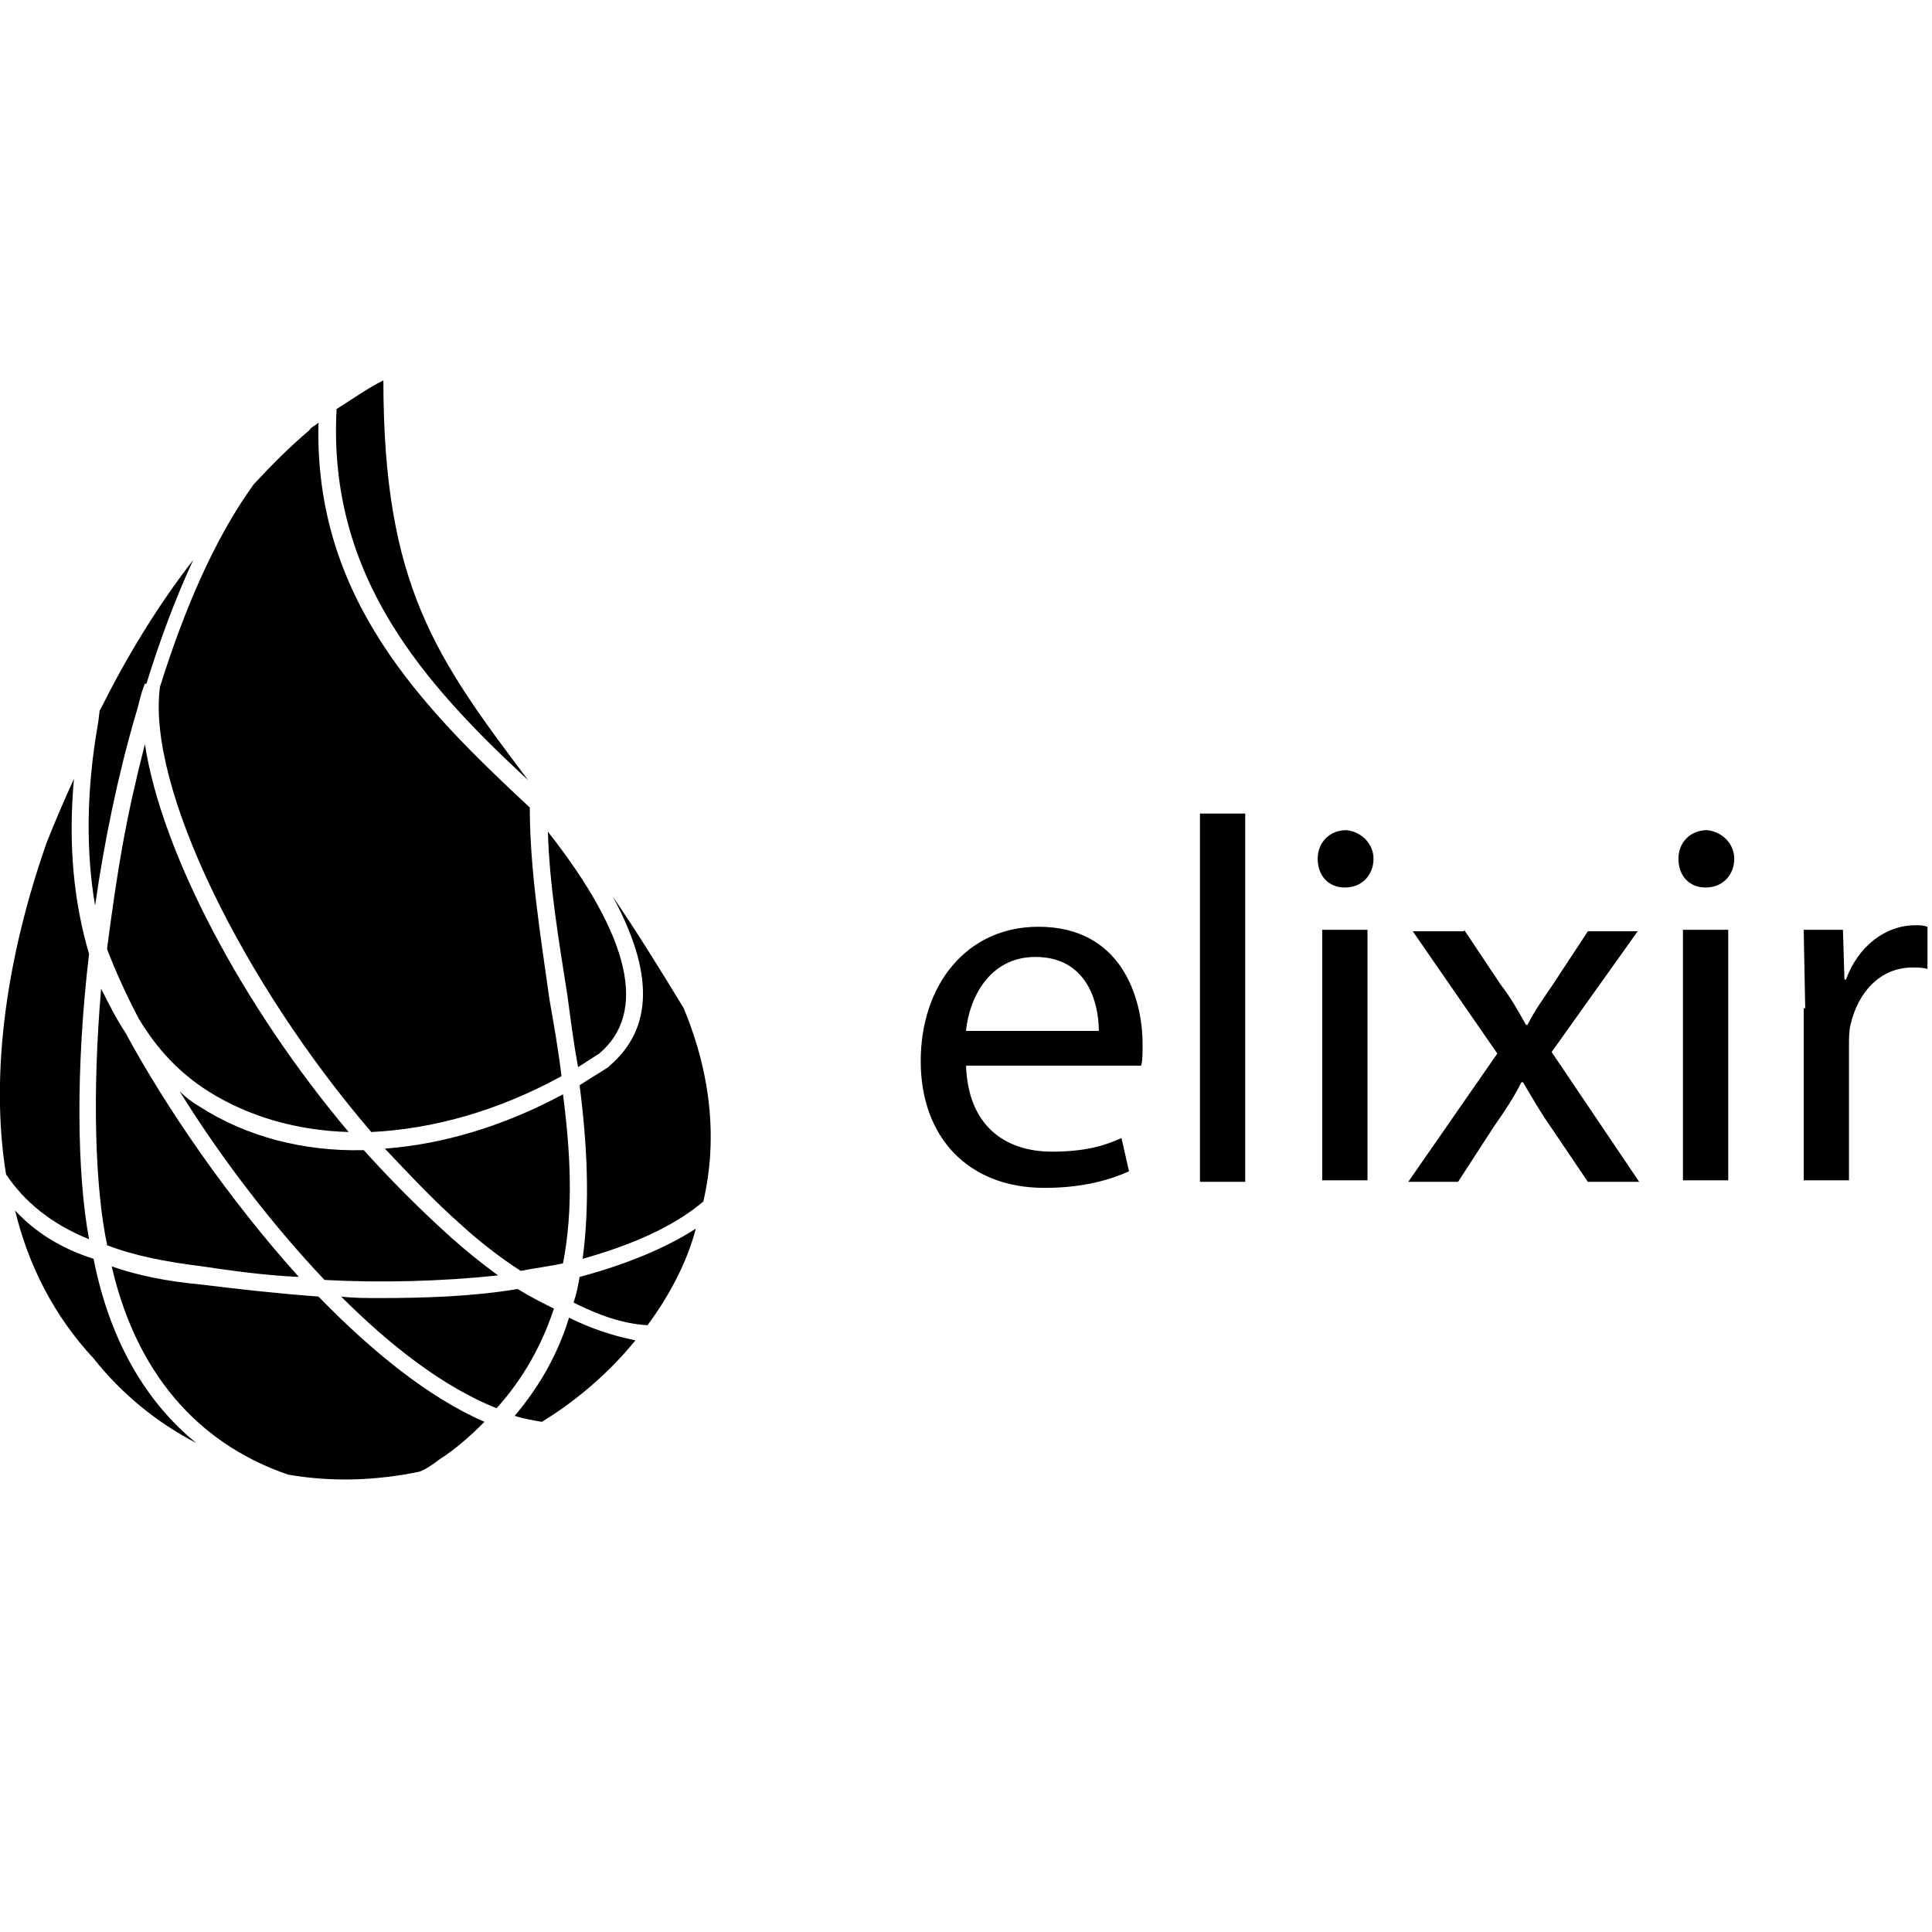
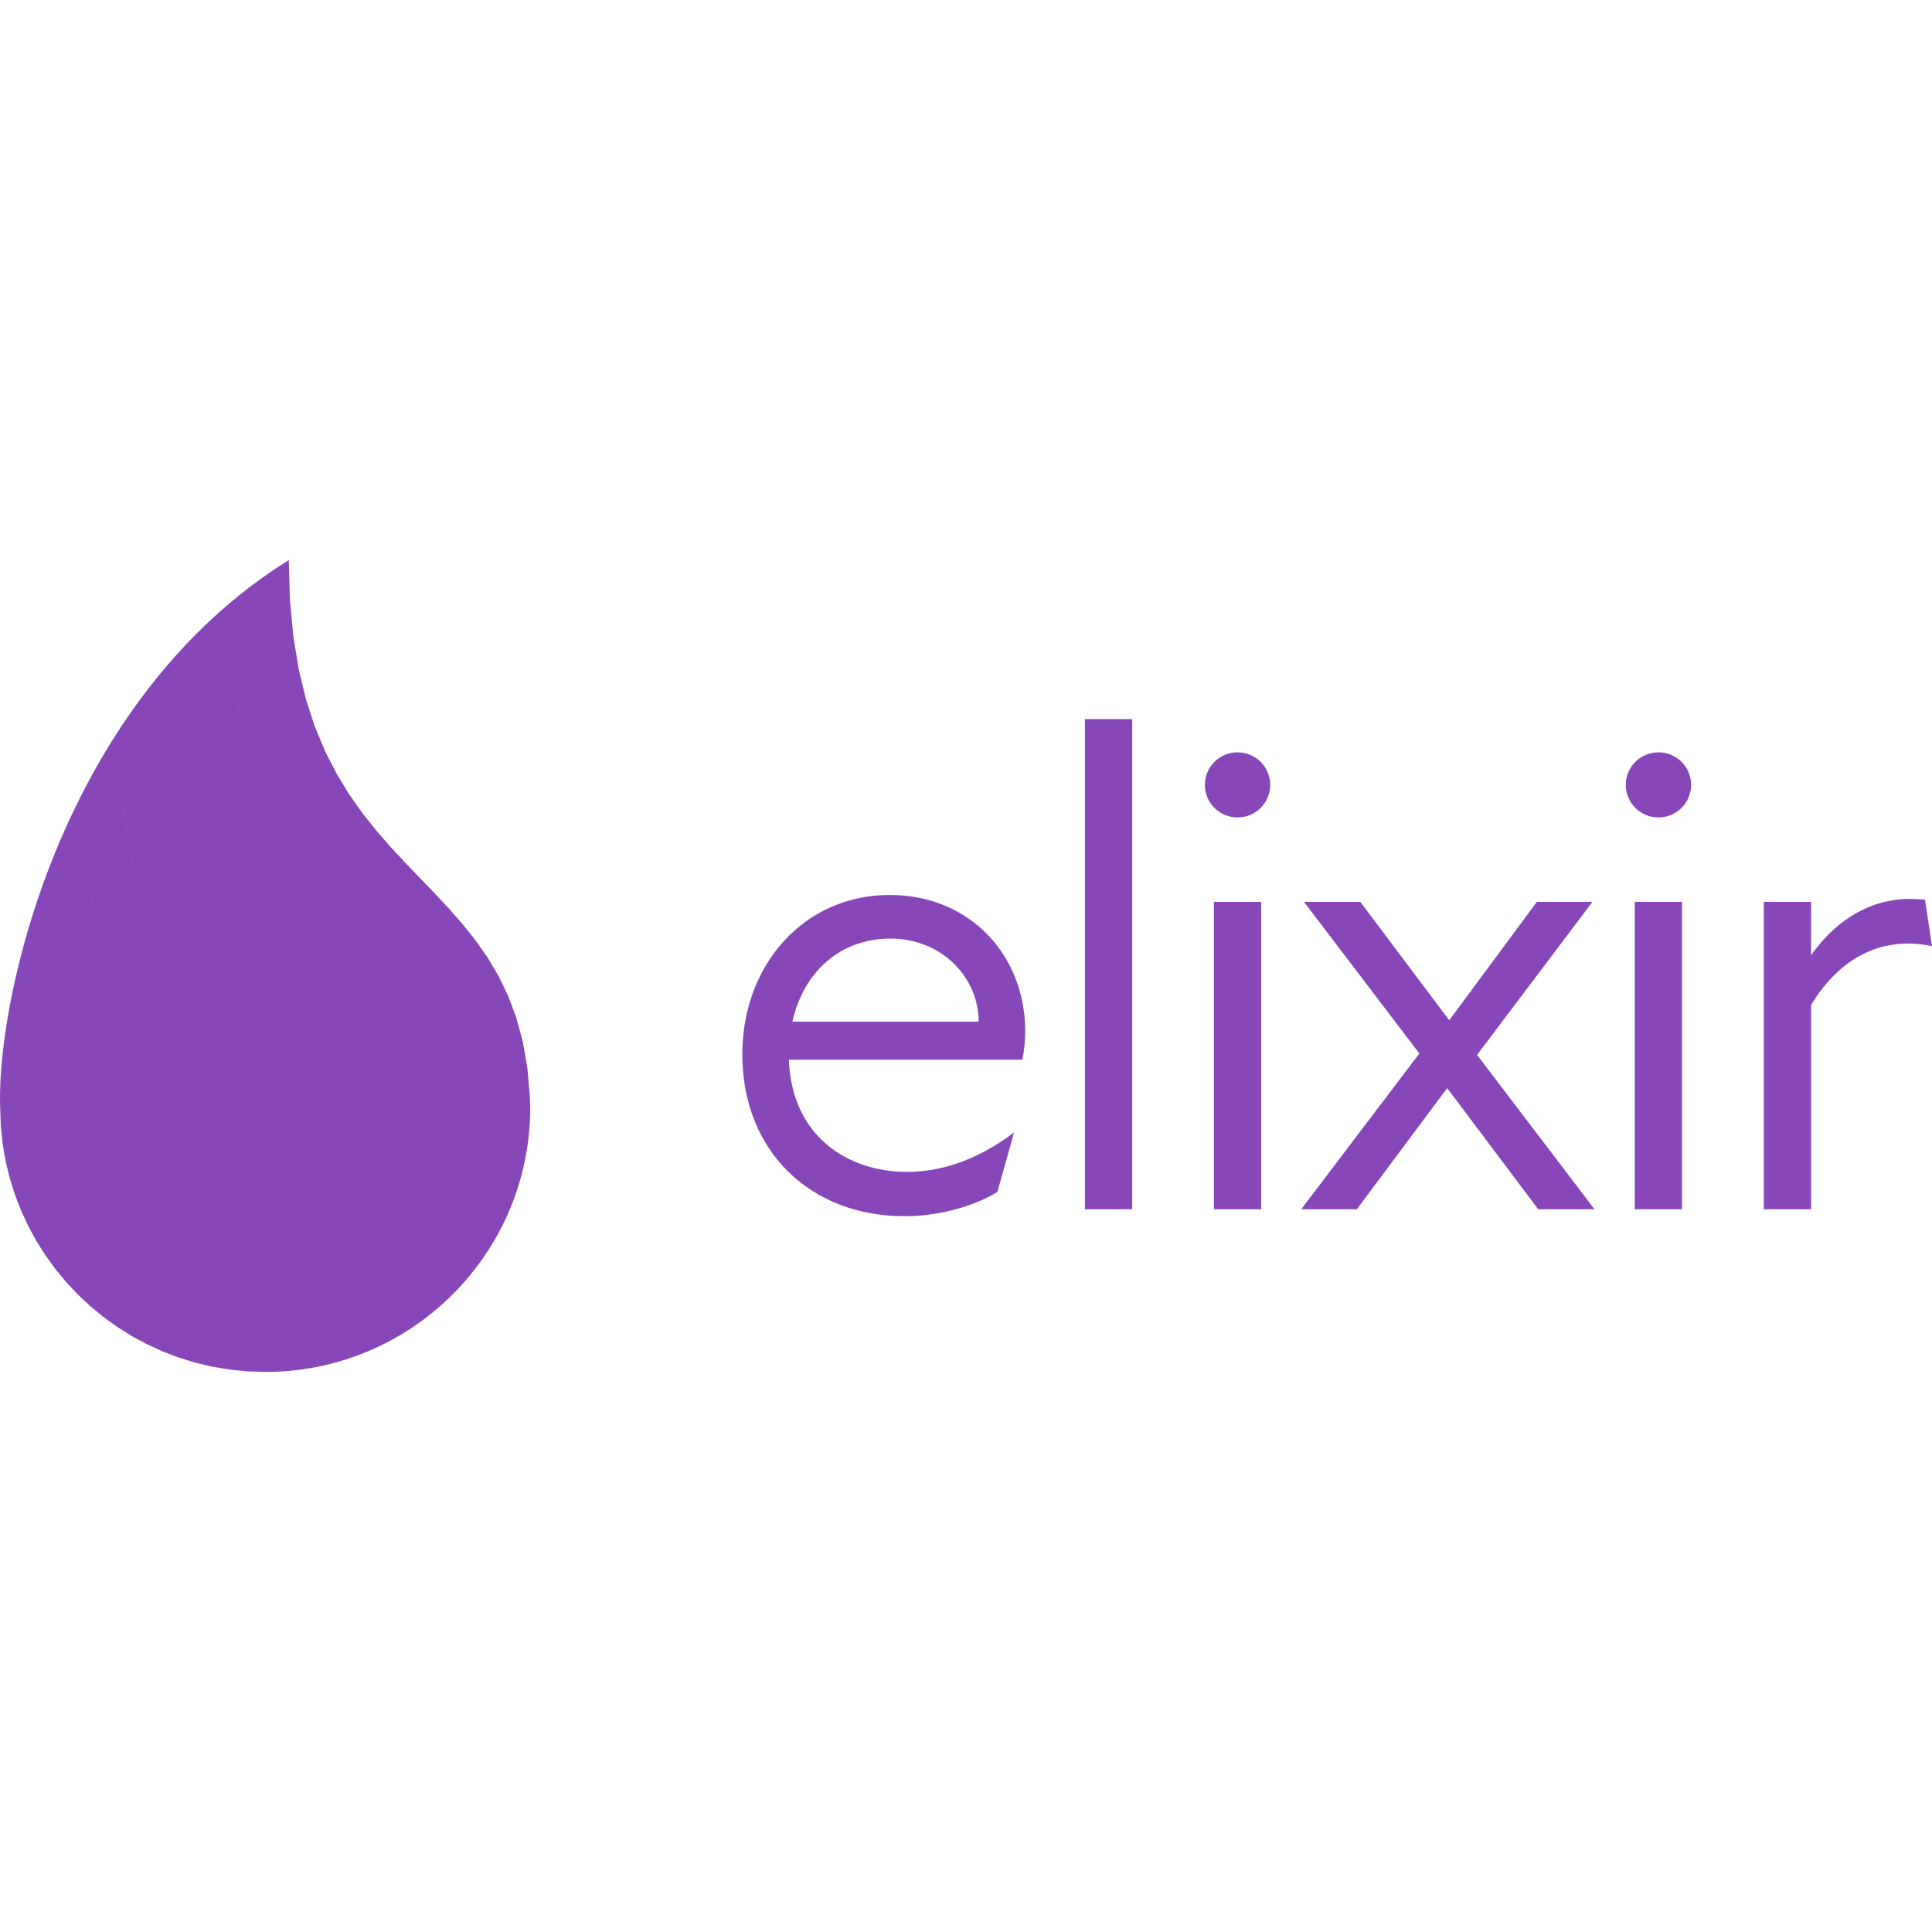
- <svg xmlns="http://www.w3.org/2000/svg" xmlns:xlink="http://www.w3.org/1999/xlink" viewBox="0 0 128 128">
-   <path d="M64 70.5c.1 4.1 2.6 5.8 5.7 5.8 2.2 0 3.5-.4 4.6-.9l.5 2.2c-1.1.5-2.9 1.1-5.6 1.1-5.1 0-8.2-3.4-8.2-8.4s3-8.9 7.8-8.9c5.5 0 6.9 4.7 6.9 7.8 0 .6 0 1.1-.1 1.4H64zm8.8-2.2c0-1.9-.8-4.9-4.2-4.9-3.1 0-4.4 2.8-4.6 4.9h8.8zm6.7-14.4h3v24.4h-3V53.9z" />
-   <use xlink:href="#elixir-plain-wordmark-B" />
-   <path d="M97 61.6l2.4 3.6c.7.9 1.2 1.8 1.7 2.7h.1c.5-1 1.1-1.8 1.7-2.7l2.3-3.5h3.3l-5.7 8 5.8 8.6h-3.4l-2.5-3.7c-.7-1-1.2-1.9-1.8-2.9h-.1c-.5 1-1.1 1.9-1.8 2.9l-2.4 3.7h-3.3l5.9-8.5-5.6-8.1H97z" />
-   <use xlink:href="#elixir-plain-wordmark-B" x="23.9" />
-   <path d="M119.6 66.8l-.1-5.2h2.6l.1 3.3h.1c.8-2.2 2.6-3.6 4.6-3.6.3 0 .5 0 .8.1v2.8c-.3-.1-.6-.1-1-.1-2.1 0-3.6 1.6-4.1 3.8-.1.4-.1.9-.1 1.4v8.9h-3V66.8zM38.3 70.7l1.4-.9c3.2-2.7 2.1-7.7-3.4-14.7.1 3.5.7 7.1 1.3 10.9.2 1.5.4 3.1.7 4.7zM7.4 83.9c1.8 7.8 6.4 12 11.7 13.8 2.9.5 5.8.4 8.7-.2.5-.2.9-.5 1.3-.8 1.1-.7 2.1-1.6 3-2.5-3.7-1.6-7.5-4.7-11-8.3-2.7-.2-5.4-.5-7.8-.8-2.2-.2-4.2-.6-5.9-1.2zm-.8-36.8l-.1.8c-.8 4.5-.8 8.6-.2 12.1.6-4.2 1.5-8.6 2.7-12.7.2-.6.3-1.3.6-2h.1c.9-2.9 1.9-5.6 3.1-8.2-2.4 3.1-4.4 6.4-6.2 10zM6.2 90a21 21 0 006.8 5.6C9.8 93 7.3 89 6.2 83.4 4 82.7 2.3 81.6 1 80.2c.9 3.7 2.6 7 5.2 9.8zm-.3-26.8c-1-3.4-1.4-7.2-1-11.6-.6 1.3-1.2 2.7-1.8 4.2C.5 63.2-.7 71 .4 77.8c1.2 1.8 3 3.3 5.5 4.3-.8-4.3-.9-11.3 0-18.9zm1.2 19.3c0 .1 0 .1 0 0 1.8.7 3.9 1.1 6.3 1.4 2 .3 4.2.6 6.4.7-4.6-5.1-8.8-11.2-11.5-16.2-.6-.9-1.1-1.9-1.6-2.9-.6 7-.4 13.2.4 17zm29.3-16.3c-.6-4.3-1.3-8.6-1.3-12.7-7.2-6.7-14.3-13.9-14-25.5-.2.2-.5.3-.6.5-1.3 1.1-2.5 2.3-3.7 3.6-2.6 3.6-4.6 8.3-6.2 13.4-.9 6.6 5.5 19.6 14 29.5 4.1-.2 8.4-1.4 12.6-3.7-.2-1.7-.5-3.4-.8-5.1zm5.7 22.6a17.61 17.61 0 01-4.4-1.5c-.7 2.3-1.9 4.5-3.6 6.5.6.2 1.2.3 1.8.4 2.3-1.4 4.5-3.3 6.2-5.4zM22.3 27.1c-.6 11.1 5.8 18.2 12.7 24.6-6.1-8.1-9.6-12.9-9.6-26.5-1 .5-2 1.2-3.1 1.9zm12 58.3c-3 .5-6.2.6-9.2.6-.8 0-1.7 0-2.5-.1 3.3 3.3 6.8 6 10.3 7.4 1.8-2 3-4.2 3.8-6.6-.8-.4-1.6-.8-2.4-1.3zm-1.3-.9c-1.1-.8-2.2-1.7-3.1-2.5a79.33 79.33 0 01-5.8-5.8c-4 .1-7.8-.9-10.9-2.9a6.42 6.42 0 01-1.3-1c2.6 4.2 6 8.7 9.6 12.5 3.7.2 7.7.1 11.5-.3zm5.4.1c-.1.6-.2 1.1-.4 1.7 1.6.8 3.2 1.4 4.9 1.5 1.4-1.9 2.6-4.1 3.2-6.4-2 1.3-4.7 2.4-7.7 3.2zM13.8 72.3c2.7 1.7 5.9 2.6 9.3 2.7-7-8.3-12.4-18.5-13.5-25.7-1.3 5.1-1.8 8.2-2.5 13.5v.1a42.87 42.87 0 002.1 4.6c1.2 2 2.7 3.6 4.6 4.8zm23.5.2c-3.9 2.1-7.9 3.3-11.8 3.6 1.7 1.8 3.3 3.5 5 5 1.2 1.1 2.6 2.2 4 3.1 1-.2 1.9-.3 2.8-.5.7-3.6.5-7.3 0-11.2zm1.3 10.9c3.2-.9 6-2.1 8-3.8.9-3.9.6-8.2-1.3-12.8-1.7-2.8-3.2-5.2-4.7-7.4 2.7 5 2.7 8.7-.2 11.2l-.1.1c-.6.4-1.3.8-1.9 1.2.5 3.9.7 7.8.2 11.5z" />
-   <defs>
-     <path id="elixir-plain-wordmark-B" d="M91 56.9c0 1-.7 1.9-1.9 1.9-1.1 0-1.8-.8-1.8-1.9s.8-1.9 1.9-1.9c1 .1 1.8.9 1.8 1.9zm-3.4 21.3V61.6h3v16.6h-3z" />
-   </defs>
+ <svg xmlns="http://www.w3.org/2000/svg" viewBox="0 0 128 128">
+   <path fill="#8847b9" d="m14.041 41.001-.533.504-.521.512-.508.521-.497.529-.485.537-.473.544-.461.551-.449.558-.438.563-.427.57-.415.574-.404.579-.394.584-.382.587-.371.591-.361.595-.35.597-.339.6-.329.601-.319.603-.309.604-.466.956-.442.955-.418.954-.394.951-.371.947-.348.94-.325.933-.304.924-.281.912-.261.9-.24.886-.219.871-.2.853-.18.834-.161.813-.142.792-.125.767-.107.743-.089.715-.072.688-.057.656-.04.626-.024.592-.01.557.156.236.284.387.199.25.237.284.278.312.318.338.361.359.402.376.446.39.491.399.535.404.582.406.629.404.677.398.725.388.775.374.826.356.876.334.93.308.982.279 1.037.246-1.037-.246-.982-.279-.93-.308-.876-.334-.826-.356-.775-.374-.725-.388-.677-.398-.629-.404-.582-.406-.535-.404-.491-.399-.446-.39-.402-.376-.361-.359-.318-.338-.278-.312-.237-.284-.199-.25-.284-.387L0 72.67l.006.553.045 1.345.12 1.178.196 1.154.271 1.128.342 1.097.411 1.065.477 1.031.54.993.602.954.659.91.716.866.769.818.819.767.867.714.912.659.955.6.995.54 1.033.476 1.067.41 1.1.341 1.129.27 1.156.196 1.181.12 1.202.04.509-.007.505-.021.502-.036.498-.05.494-.063.489-.077.485-.09.479-.104.475-.116.47-.129.465-.142.458-.154.454-.166.447-.178.441-.19.435-.202.428-.213.421-.224.415-.235.407-.246.4-.257.393-.267.385-.277.582-.451.602-.508.579-.536.554-.56.355-.387.344-.398.492-.615.465-.637.436-.656.338-.558.192-.339.361-.691.169-.353.162-.357.154-.361.146-.365.138-.369.13-.373.122-.377.113-.38.105-.384.096-.388.088-.391.078-.394.07-.397.061-.4.052-.403.043-.406.033-.408.024-.411.015-.414.005-.416-.023-.698-.166-1.92-.305-1.743-.429-1.584-.541-1.446-.641-1.325-.727-1.224-.801-1.142-.862-1.078-.909-1.034-.944-1.008-1.941-2.017-.971-1.046-.954-1.096-.925-1.165-.882-1.254-.826-1.361-.759-1.487-.677-1.633-.582-1.796-.476-1.98-.356-2.181-.223-2.403-.077-2.642-.737.473-.58.392-.572.404-.703.522-.689.541-.136.11-.571.475-.557.484zm3.529 49.894-.084-.061-.101-.077-.135-.108-.167-.14-.195-.17-.221-.202-.243-.233-.262-.265-.278-.297-.291-.329-.3-.361-.307-.393-.31-.425-.112-.163.112.163.31.425.307.393.3.361.291.329.278.297.262.265.243.233.416.372.302.248zm-1.855-51.348-.095.498-.067.454-.067.584-.053.7-.029.807-.002.44.009.462.021.482.034.502.05.52.066.536.083.552.104.565.124.577.146.588.17.598-.412.701-.498.869-.478.857-.383.704-.387.733-.205.409-.204.428-.201.448-.197.465-.193.481-.188.496-.183.51-.175.522-.169.533-.16.543-.152.551-.142.558.142-.558.152-.551.16-.543.169-.533.175-.522.183-.51.188-.496.193-.481.197-.465.201-.448.204-.428.205-.409.387-.733.383-.704.478-.857.497-.869.413-.701-.17-.598-.147-.588-.124-.577-.103-.565-.083-.552-.066-.536-.05-.52-.034-.502-.021-.482-.009-.462.002-.44.029-.807.053-.7.066-.584.068-.454.056-.315.021-.101.013-.061zM11.75 58.784l-.121.569-.109.571-.096.573.096-.573.109-.571zl.132-.564zm-.409 2.287-.069.572zl.083-.574zm-.123 1.143-.038.567-.022.562-.005.556.005-.556.022-.562zl.054-.571zm1.647 17.896.053.009-.157-.027zm.845.128.091.011-.133-.017zm.783.093.208.02.062.006zm.439.042.195.016-.024-.023.024.023-.142-.012zm.195.016.815.749.815.691.811.638.805.585.795.534.782.487.767.441.748.397.726.356.701.317.674.281.642.245.609.213.571.183.532.155.488.129.443.106.734.15.514.082.297.035-.297-.035-.514-.082-.734-.15-.443-.106-.488-.129-.532-.155-.571-.183-.609-.213-.642-.245-.674-.281-.701-.317-.726-.356-.748-.397-.767-.441-.782-.487-.795-.534-.805-.585-.811-.638-.815-.691zm1.637.087h-.009l-.026-.001zm.005 0 .53.009.374.001zm-.694-7.325-.286-.354-.15-.192-.149-.194-.003-.003zm-1.354-1.804-.247-.365-.14-.215-.14-.217-.138-.22-.137-.222-.135-.225-.135-.228-.133-.231-.131-.233-.13-.236-.129-.238-.075-.142.334.616.399.692.41.667zm-2.495-4.285-.119-.214-.041-.074zm-.217-.393-.125-.23-.072-.137-.072-.138-.071-.139-.07-.14-.069-.143-.068-.145-.067-.147-.067-.15-.066-.154-.065-.158.131.312.202.442.21.422zm-1.14-2.516-.305-.826-.283-.813-.262-.799-.242-.783-.222-.763-.204-.742-.185-.719-.168-.693-.151-.665-.136-.634-.121-.602-.107-.567-.093-.529-.081-.49-.069-.448-.058-.404-.048-.358.175 1.21.174 1.019.107.567.257 1.236.151.665.168.693.185.719.204.742.222.763.242.783.262.799.283.813zl.328.835zM8.134 53.318l-.067-.566-.022-.205-.014-.149-.008-.091-.001-.008.045.453zm-2.858-.41-.124.812-.068.604-.062.754-.048.954.048-.954.062-.754.034-.321.034-.283.032-.244.055-.361.02-.116.013-.07zm.377 10.737.296 1.347.12.494.131.498.146.507.108.347.181.539.134.374-.134-.374-.181-.539-.108-.347-.146-.507-.131-.498-.12-.494-.186-.832zl.001-.019zm.033-.592-.012.177-.01.179.01-.179zm.052-.632.035-.355.043-.395.053-.432.062-.467.073-.502.084-.534.097-.564.11-.593.124-.618.139-.644.155-.667.172-.687.188-.706.208-.724.226-.739.246-.753.118-.337-.118.337-.246.753-.226.739-.208.724-.188.706-.172.687-.155.667-.139.644-.124.618-.11.593-.181 1.098-.073.502-.115.899zl-.042.5zm2.374-10.397-.031.084-.034.093.034-.093zm.062-.168-.013.036.034-.092zm.16-.419-.01.025.016-.041zm.092-.236.005-.014zm.105-.263-.026.064.054-.134zm.182-.444-.046.112-.014.034.014-.034zm.092-.218-.035.082-.009.022.009-.022zM6.769 67.751l.064.149.078.179-.082-.177zm.366.826.324.69.222.457-.222-.457-.119-.249zl-.086-.189-.075-.166-.032-.072zm4.468 7.741.65.87.567.714.59.697.565.625-.323-.352-.121-.136-.121-.137-.12-.138-.354-.418-.116-.141-.23-.284-.337-.43-.329-.434zl-.105-.146-.104-.146-.094-.135zm2.454 10.569-.093-.162.172.288zm-2.155-6.025-.017-.098-.027-.157-.039-.236-.037-.237-.013-.079-.023-.157zm4.497-7.323.44.055.389.039-.391-.039-.243-.03-.098-.012-.048-.007zm1.073.115-.008-.001zm.008 0 .725.04.629.009-.63-.009-.634-.033-.049-.004zm11.731-7.895.045.393.02.395-.02-.395zm-.067-.388-.084-.382-.1-.373-.112-.362.112.362.1.373zl.067.388zm-1.589-3.834.003.004zm1.474 1.469.662.717.614.704.568.689.523.67.481.652.439.629.401.607.362.581-.362-.581-.401-.607-.439-.629-.481-.652-.523-.67-.568-.689-.614-.704zl-.712-.73-.606-.588.606.588zm4.376 5.803.291.525zl-.326-.554zm.55 1.019.112.228-.371-.722zM16.78 50.017l.174.406.186.408.2.41.213.409.228.41.243.41.257.409.273.408.289.407.306.404.322.403.339.4.357.396.375.394-.375-.394-.357-.396-.339-.4-.322-.403-.306-.405-.289-.406-.273-.408-.257-.409-.243-.41-.228-.41-.213-.41-.2-.409-.186-.408zl-.16-.404-.149-.403-.137-.4-.125-.397.125.397.137.4.149.403zm7.23 8.539.199.15.196.15.193.15.151.118zl-.747-.551zm.969.75.187.15.15.122-.15-.122zm1.93 19.545.817-.338.769-.356.722-.37-.722.37-.769.356zl-.865.316-.915.29-.483.131.483-.131.915-.29zm2.984-1.446.63-.389.586-.393.542-.393.499-.39.457-.384.416-.373.375-.36.335-.342.297-.321.259-.297.407-.506.265-.365.141-.216-.141.216-.265.365-.407.506-.259.297-.297.321-.335.342-.375.36-.416.373-.457.384-.499.39-.542.393-.586.393zl-.676.382zm86.963 2.712V59.752h3.131v3.532c1.934-2.706 4.559-4.037 7.552-3.67l.46 3.073c-3.223-.688-6.078.688-8.012 3.899v13.531zm-8.546 0V59.752h3.131v20.365zM107.711 52c0-1.192.967-2.156 2.165-2.156s2.164.964 2.164 2.156a2.157 2.157 0 0 1-2.164 2.156A2.16 2.16 0 0 1 107.711 52m-5.8 28.117-6.032-8.027-5.987 8.027h-3.684l7.829-10.32-7.645-10.045h3.73l5.895 7.843 5.802-7.843h3.684l-7.644 10.137 7.782 10.228zm-21.486 0V59.752h3.132v20.365zM79.827 52c0-1.192.967-2.156 2.164-2.156s2.164.964 2.164 2.156a2.157 2.157 0 0 1-2.164 2.156A2.157 2.157 0 0 1 79.827 52m-7.948 28.117V47.643h3.132v32.474zm-11.97.459c-6.171 0-10.729-4.266-10.729-10.733 0-5.917 4.098-10.55 9.762-10.55 5.434 0 8.979 4.128 8.979 8.99 0 .642-.046 1.193-.184 1.927H52.265c.184 5.045 3.868 7.43 7.828 7.43 2.809 0 5.204-1.192 7.092-2.614l-1.106 3.944c-1.427.872-3.684 1.606-6.17 1.606m-7.414-12.889h12.341c0-2.936-2.441-5.504-5.848-5.504-3.362 0-5.756 2.247-6.493 5.504" />
</svg>
